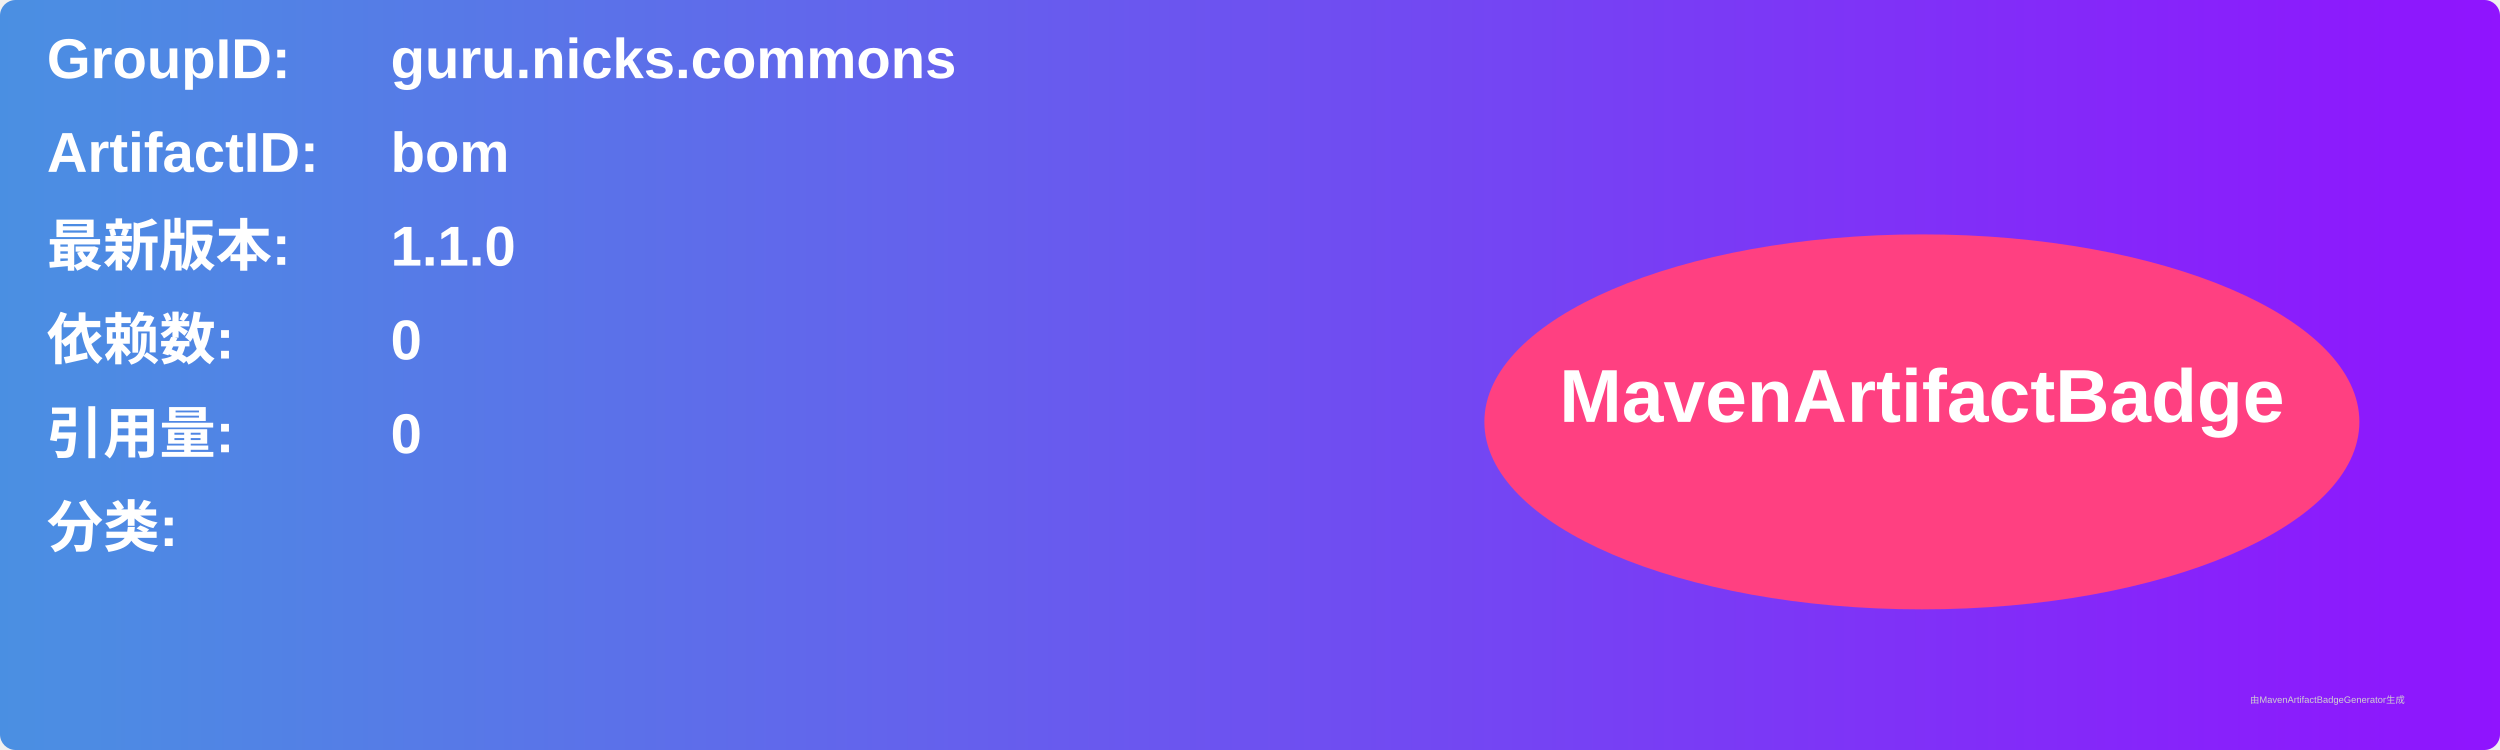
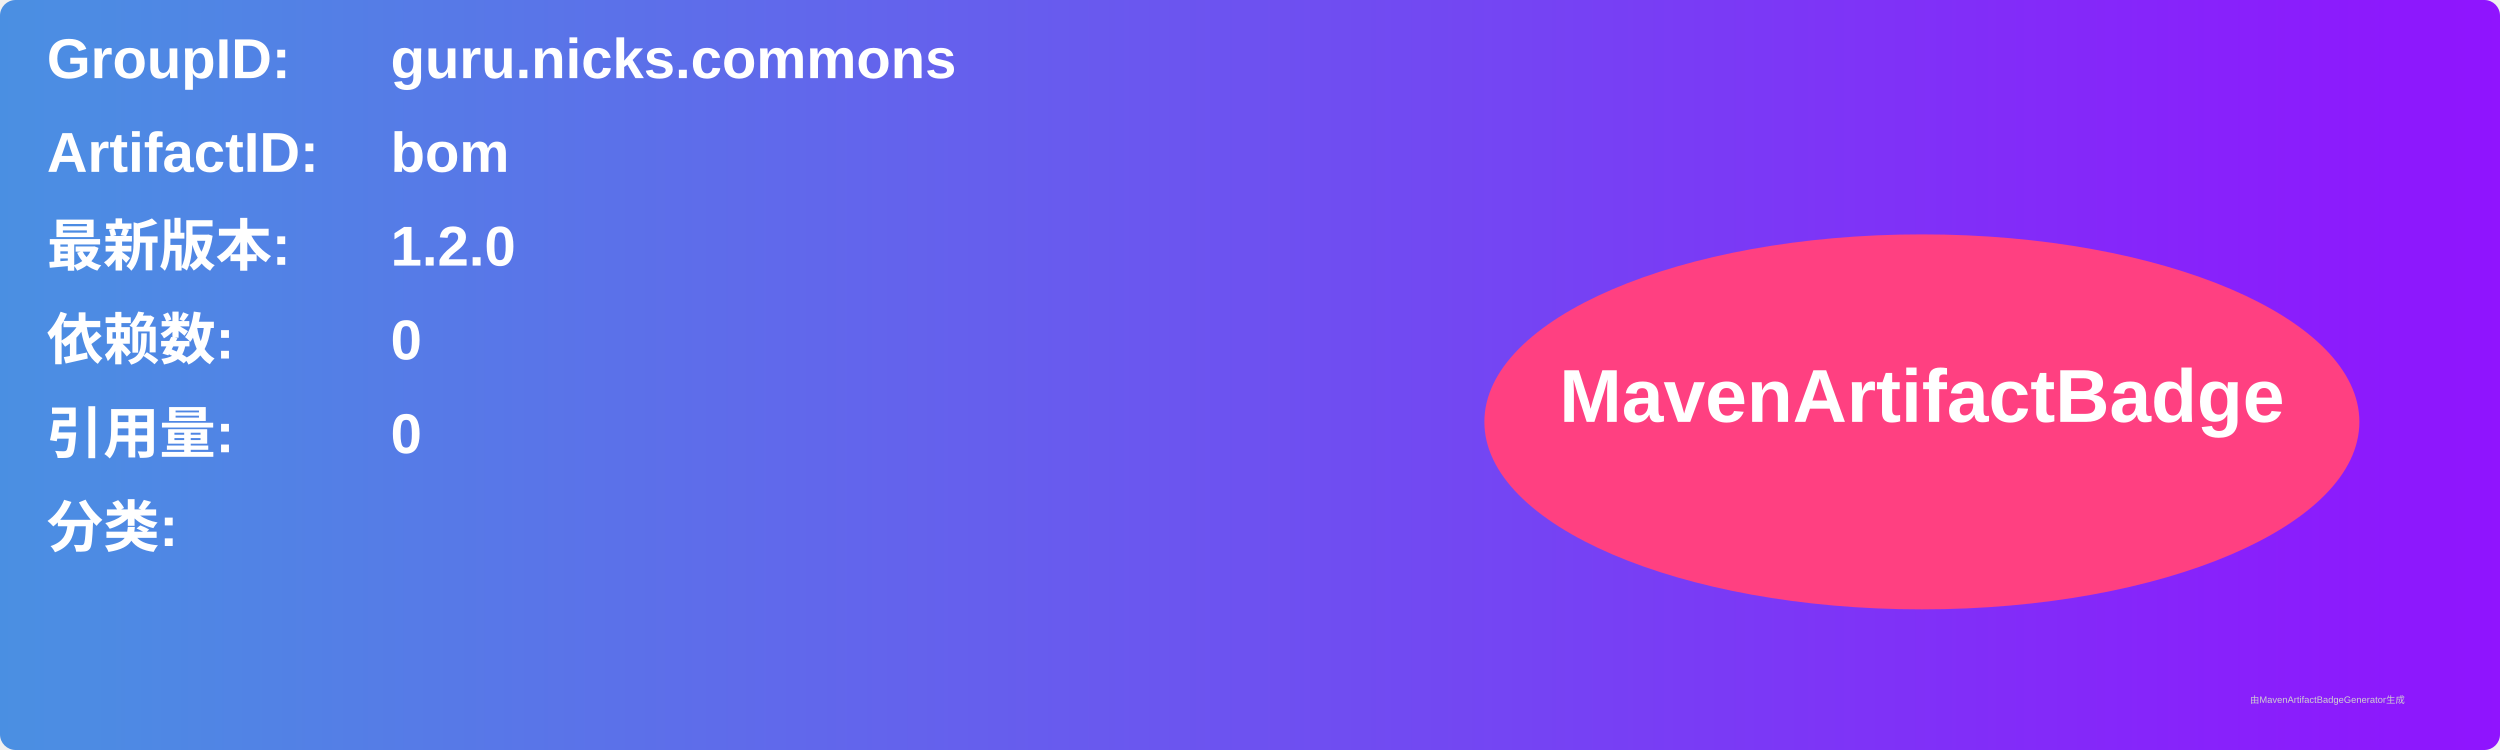
<svg xmlns="http://www.w3.org/2000/svg" width="800" height="240" viewBox="0 0 800 240">
  <linearGradient id="grad" x1="0%" y1="0%" x2="100%" y2="0%">
    <stop offset="0%" stop-color="#4a90e2" />
    <stop offset="100%" stop-color="#9013fe" />
  </linearGradient>
  <rect width="100%" height="100%" rx="5" ry="5" fill="url(#grad)" />
  <g transform="translate(15, 15)">
    <text x="0" y="10" font-family="Arial" font-size="18" fill="white" font-weight="bold" width="260">GroupID:</text>
    <text x="110" y="10" font-family="Arial" font-size="18" fill="white" font-weight="bold" width="460">guru.nicks.commons</text>
    <text x="0" y="40" font-family="Arial" font-size="18" fill="white" font-weight="bold" width="260">ArtifactID:</text>
    <text x="110" y="40" font-family="Arial" font-size="18" fill="white" font-weight="bold" width="460">bom</text>
    <text x="0" y="70" font-family="Arial" font-size="18" fill="white" font-weight="bold">最新版本:</text>
    <text x="110" y="70" font-family="Arial" font-size="18" fill="white" font-weight="bold">
-       <tspan font-weight="bold">1.1.0</tspan>
+       <tspan font-weight="bold">1.2.0</tspan>
    </text>
    <text x="0" y="100" font-family="Arial" font-size="18" fill="white" font-weight="bold">依赖数: </text>
    <text x="110" y="100" font-family="Arial" font-size="18" fill="white">
      <tspan font-weight="bold">0</tspan>
    </text>
    <text x="0" y="130" font-family="Arial" font-size="18" fill="white" font-weight="bold">引用量: </text>
    <text x="110" y="130" font-family="Arial" font-size="18" fill="white">
      <tspan font-weight="bold">0</tspan>
    </text>
    <text x="0" y="160" font-family="Arial" font-size="18" fill="white" font-weight="bold">分类:</text>
    <text x="10" y="190" font-family="Arial" font-size="10" fill="white">
      <tspan font-weight="bold" />
    </text>
    <ellipse cx="600" cy="120" rx="140" ry="60" fill="#ff4081" />
    <text x="600" y="120" text-anchor="middle" font-family="Arial" font-size="24" fill="white" font-weight="bold">MavenArtifactBadge</text>
  </g>
  <text x="720" y="225" font-family="Arial" font-size="3" fill="#d0d0d0">由MavenArtifactBadgeGenerator生成</text>
</svg>
